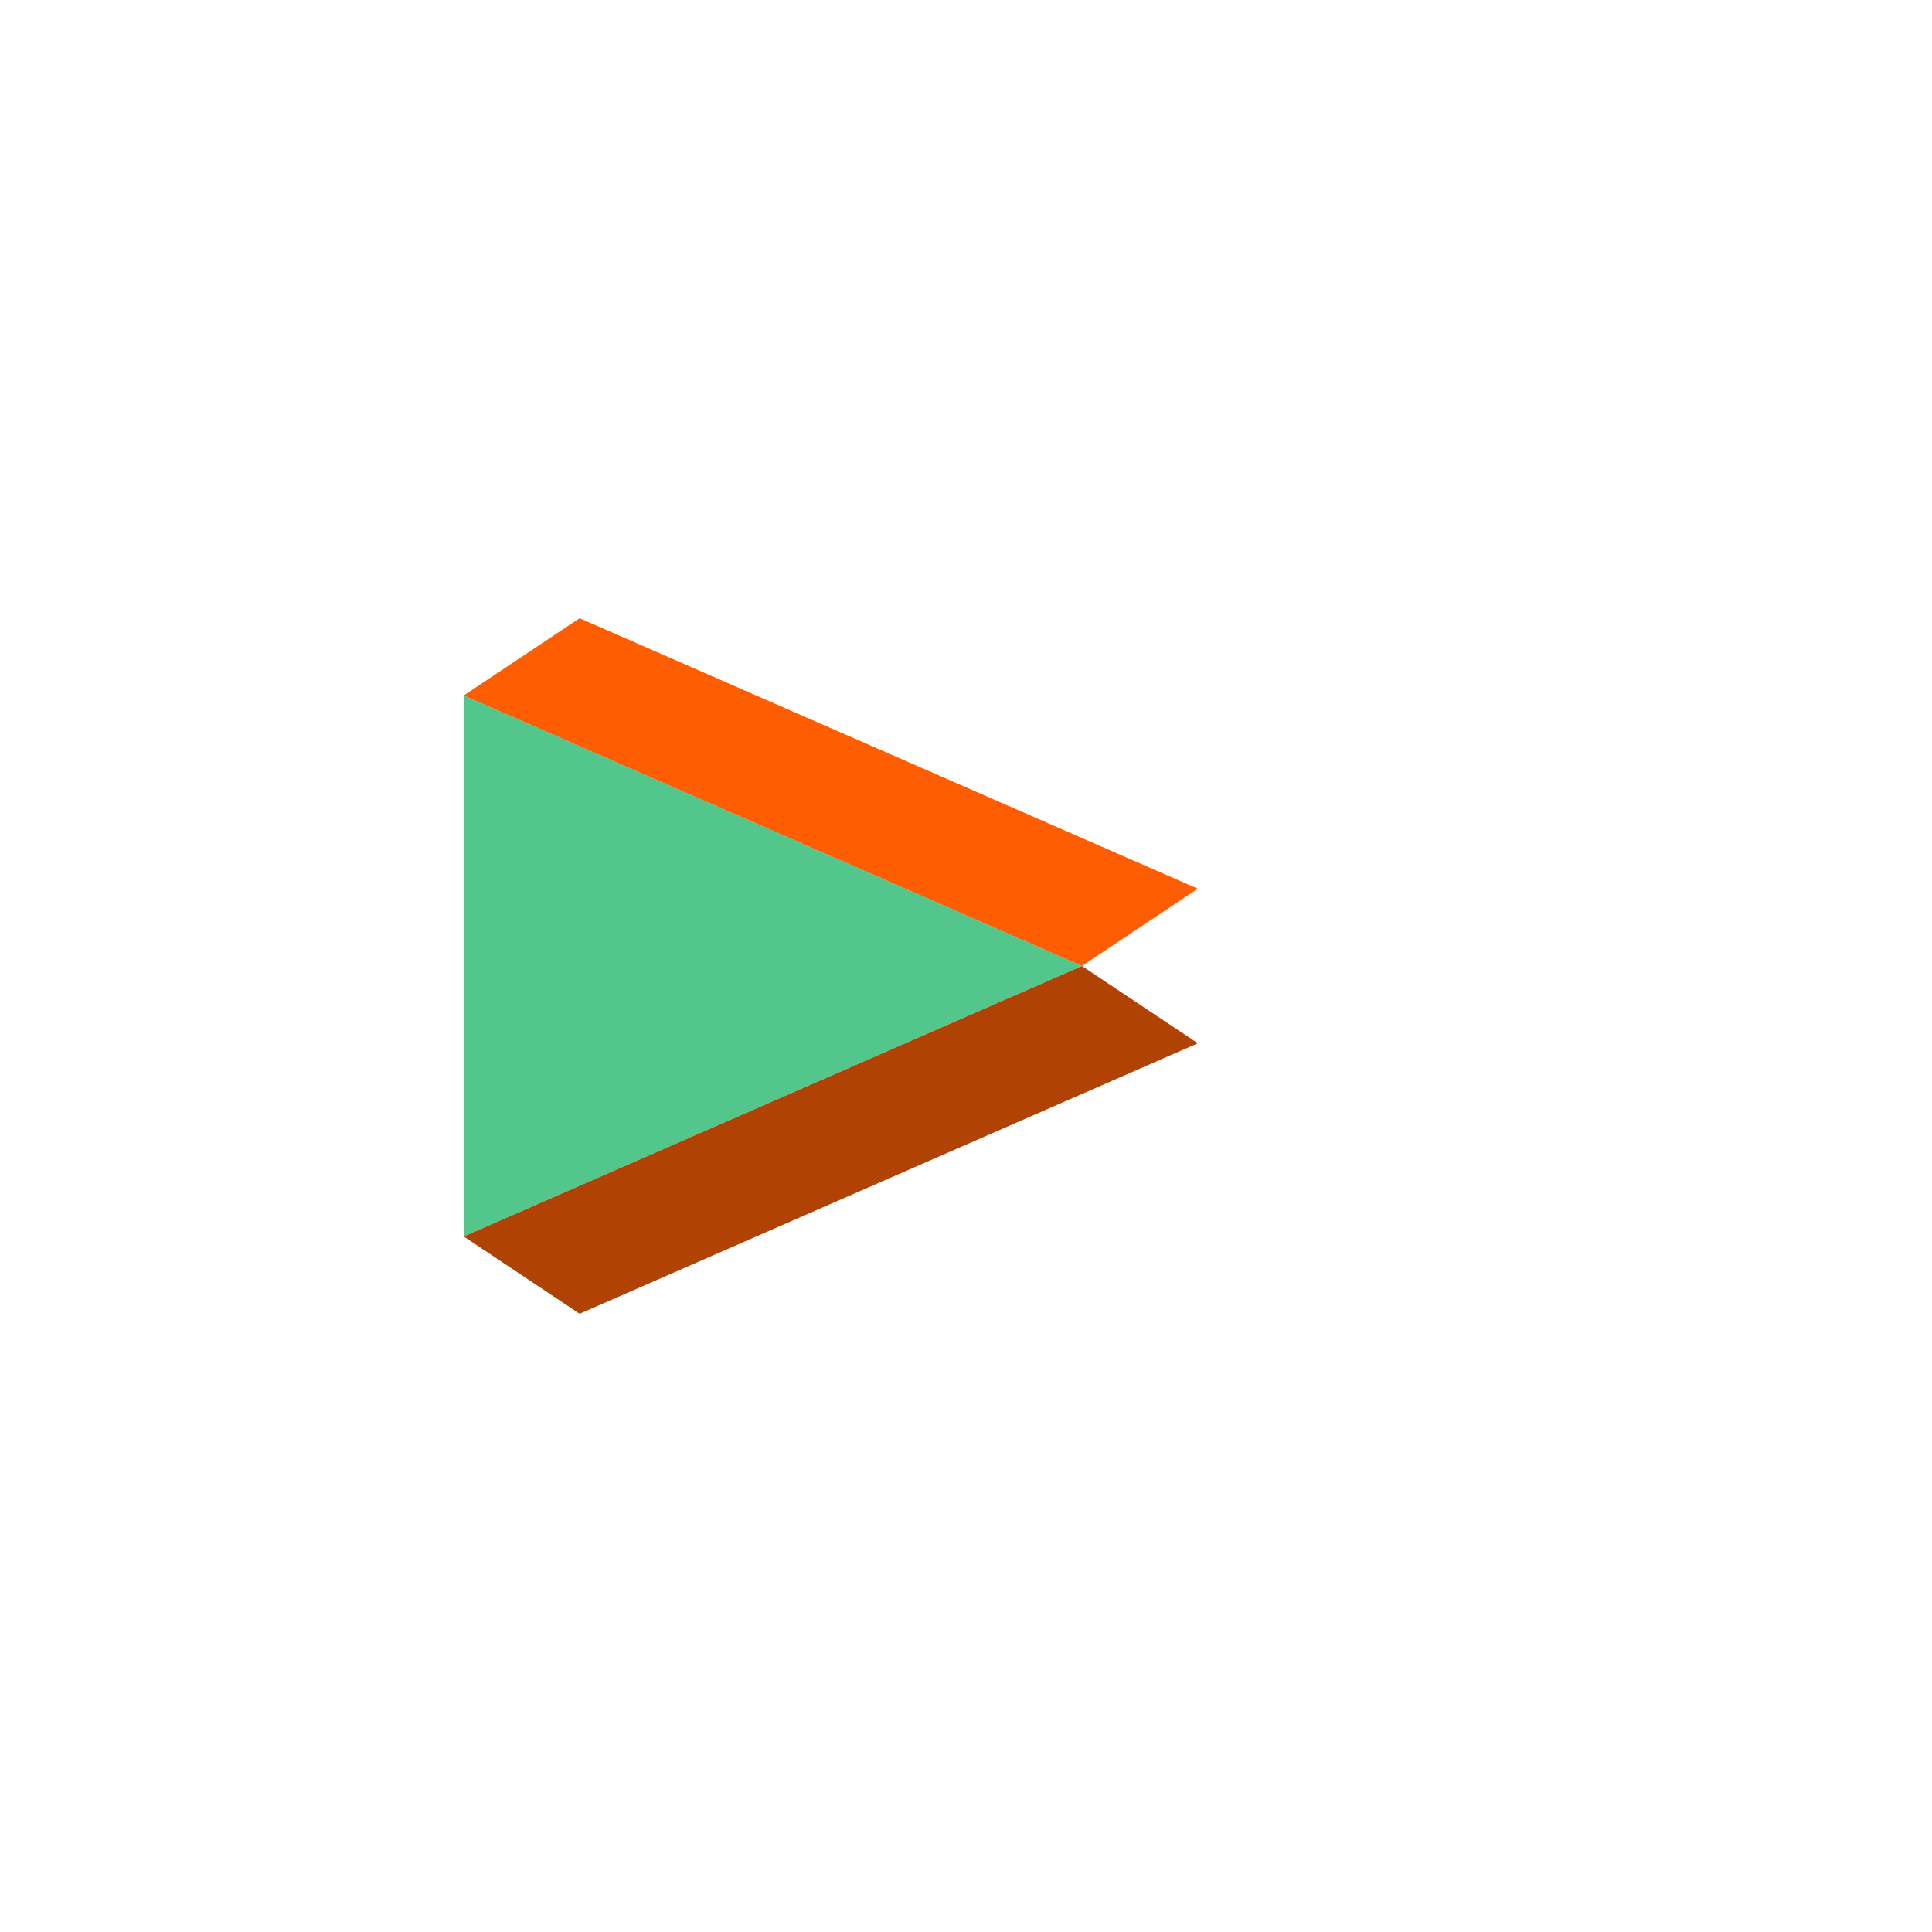
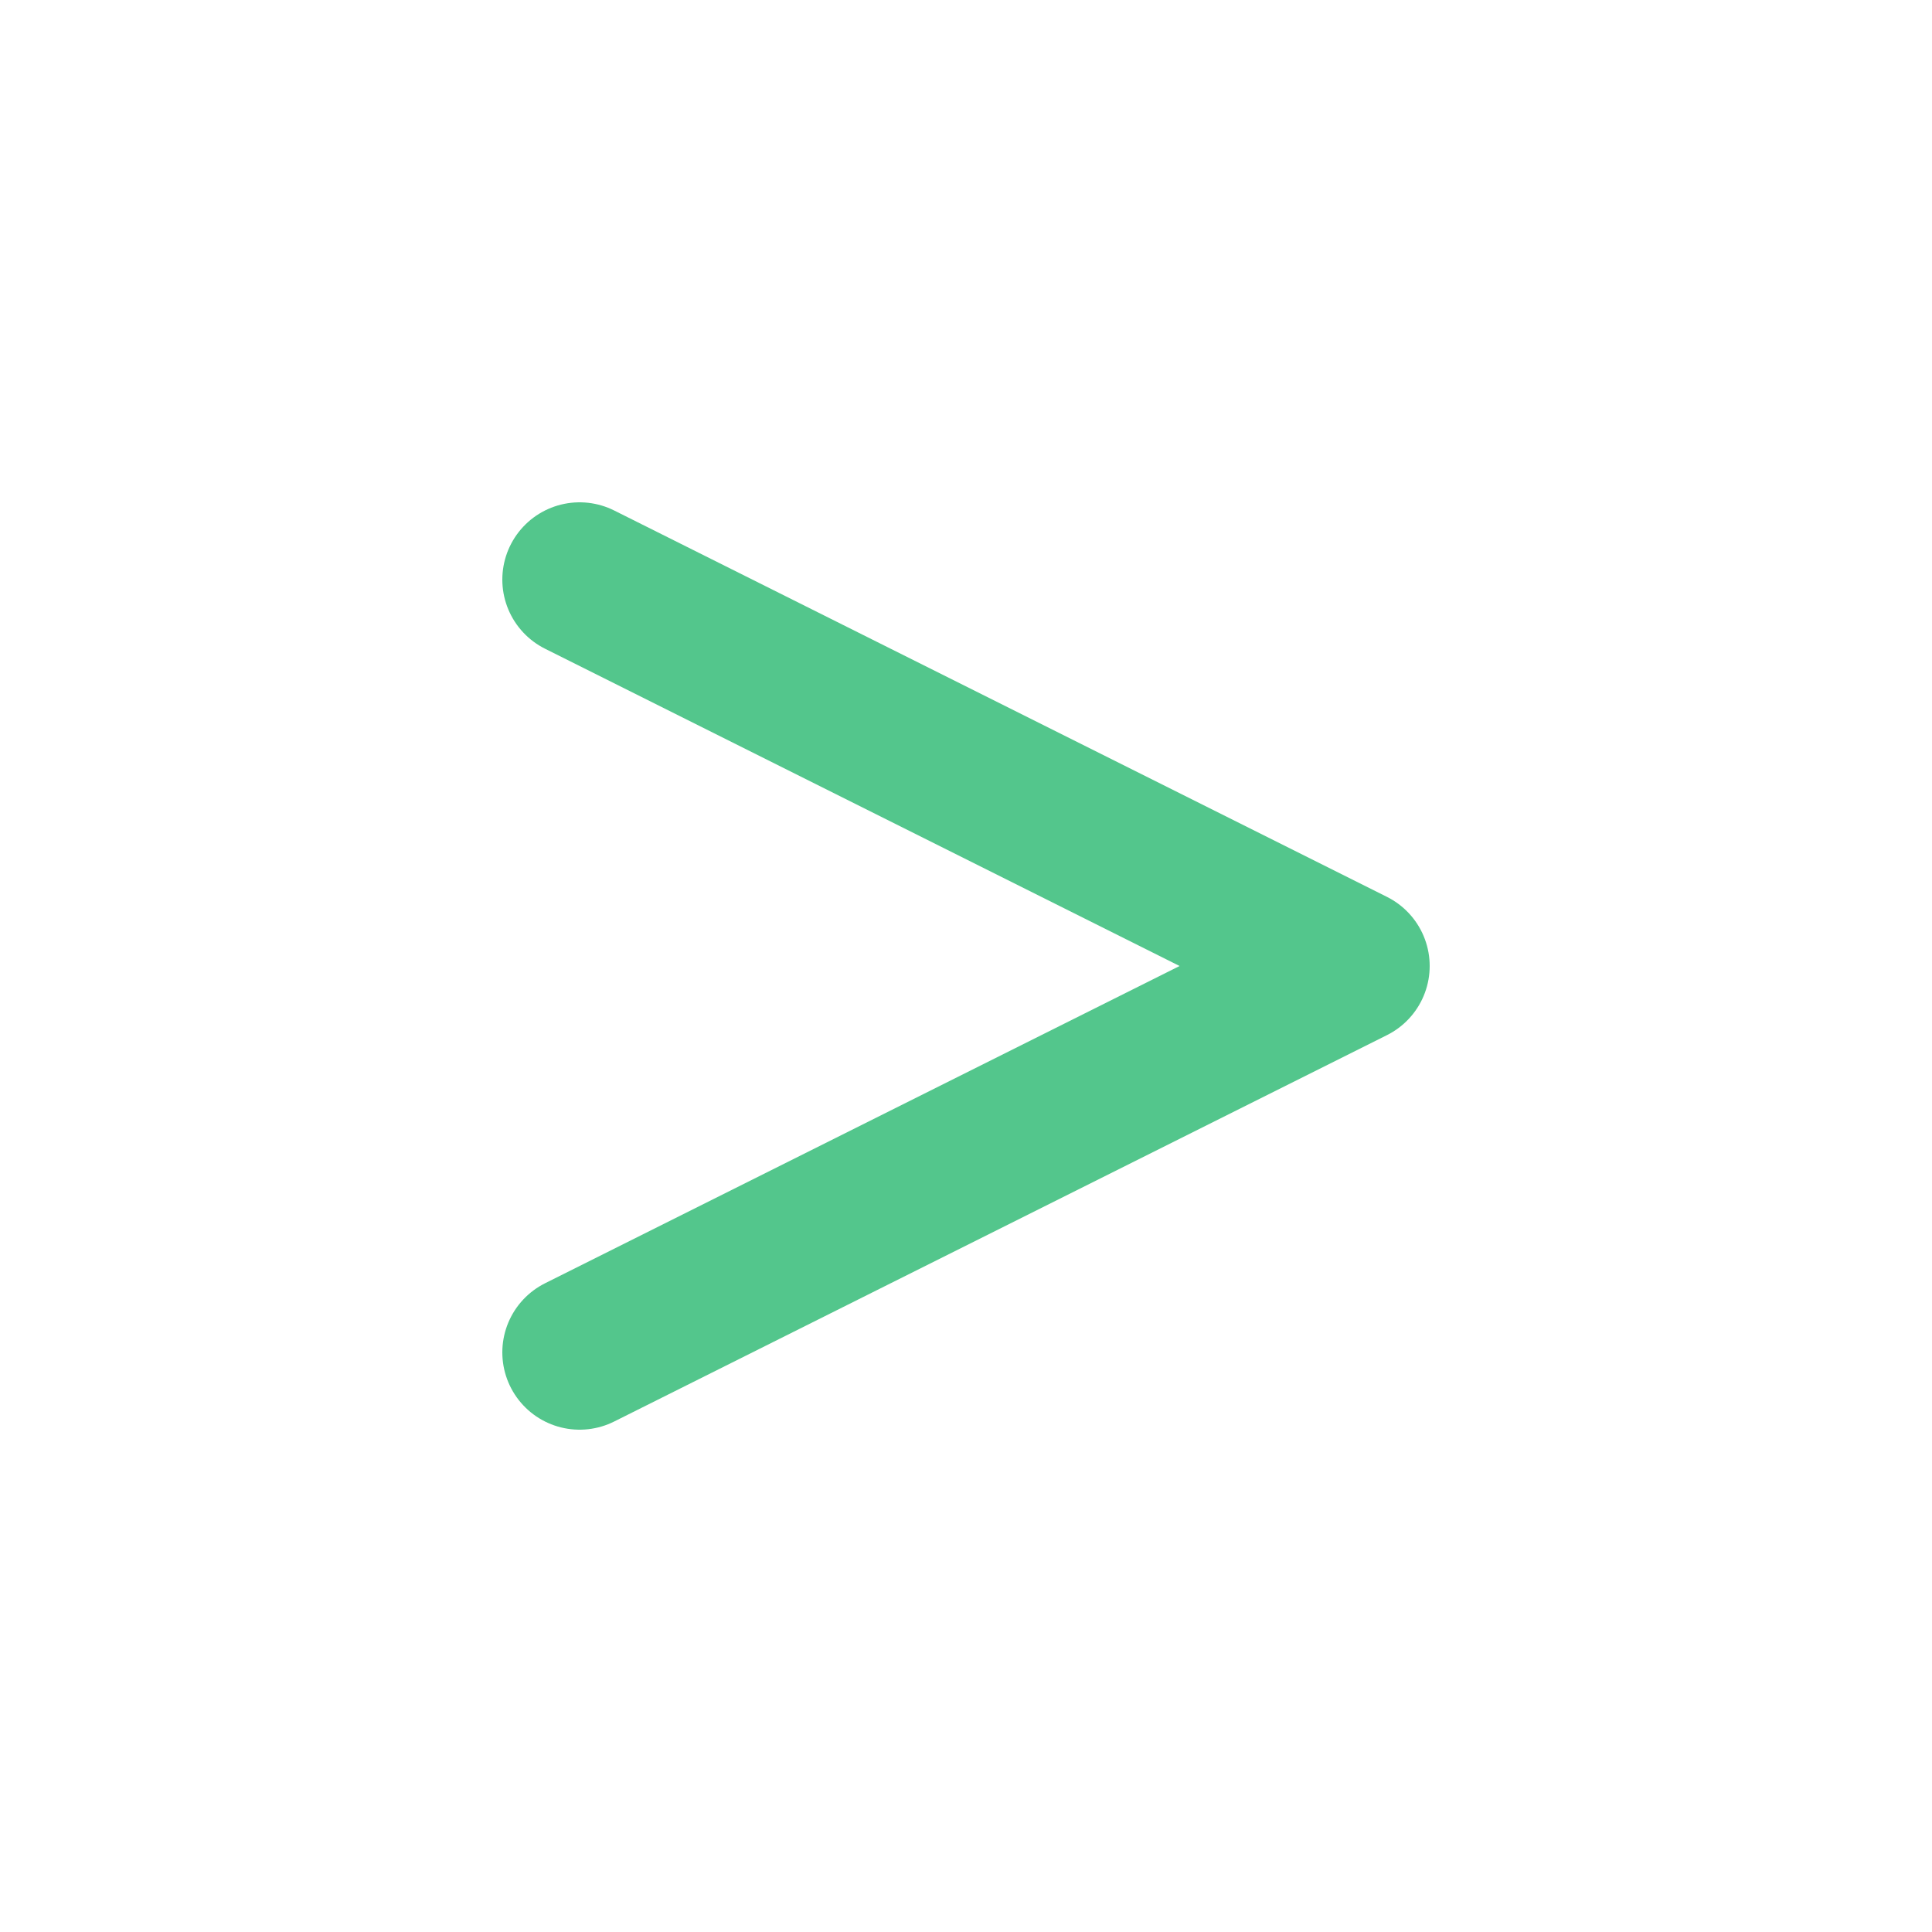
- <svg xmlns="http://www.w3.org/2000/svg" fill="none" viewBox="0 0 500 500">
-   <path d="M120 180L280 250L120 320L120 180Z" fill="#53C68C" />
-   <path d="M120 320L280 250L310 270L150 340L120 320Z" fill="#B04304" />
-   <path d="M120 180L280 250L310 230L150 160L120 180Z" fill="#FF5D01" />
+ <svg xmlns="http://www.w3.org/2000/svg" fill="none" viewBox="0 0 100 100">
+   <path d="M30 30L70 50L30 70" stroke="#53C68C" stroke-width="8" stroke-linecap="round" stroke-linejoin="round" />
</svg>
